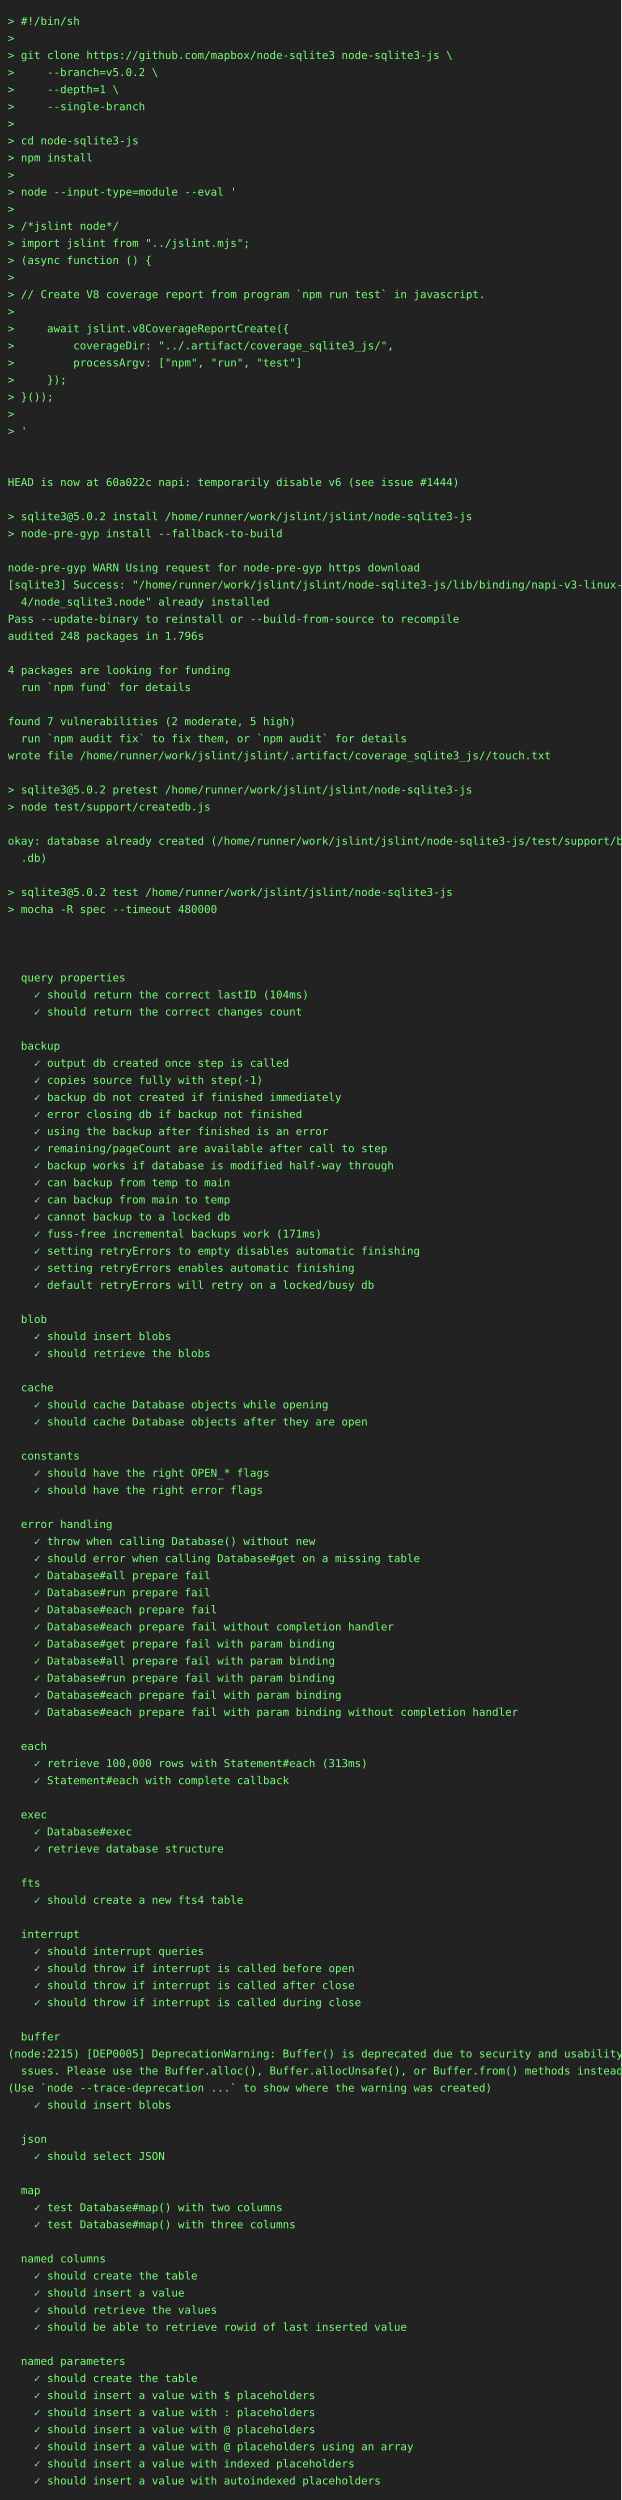
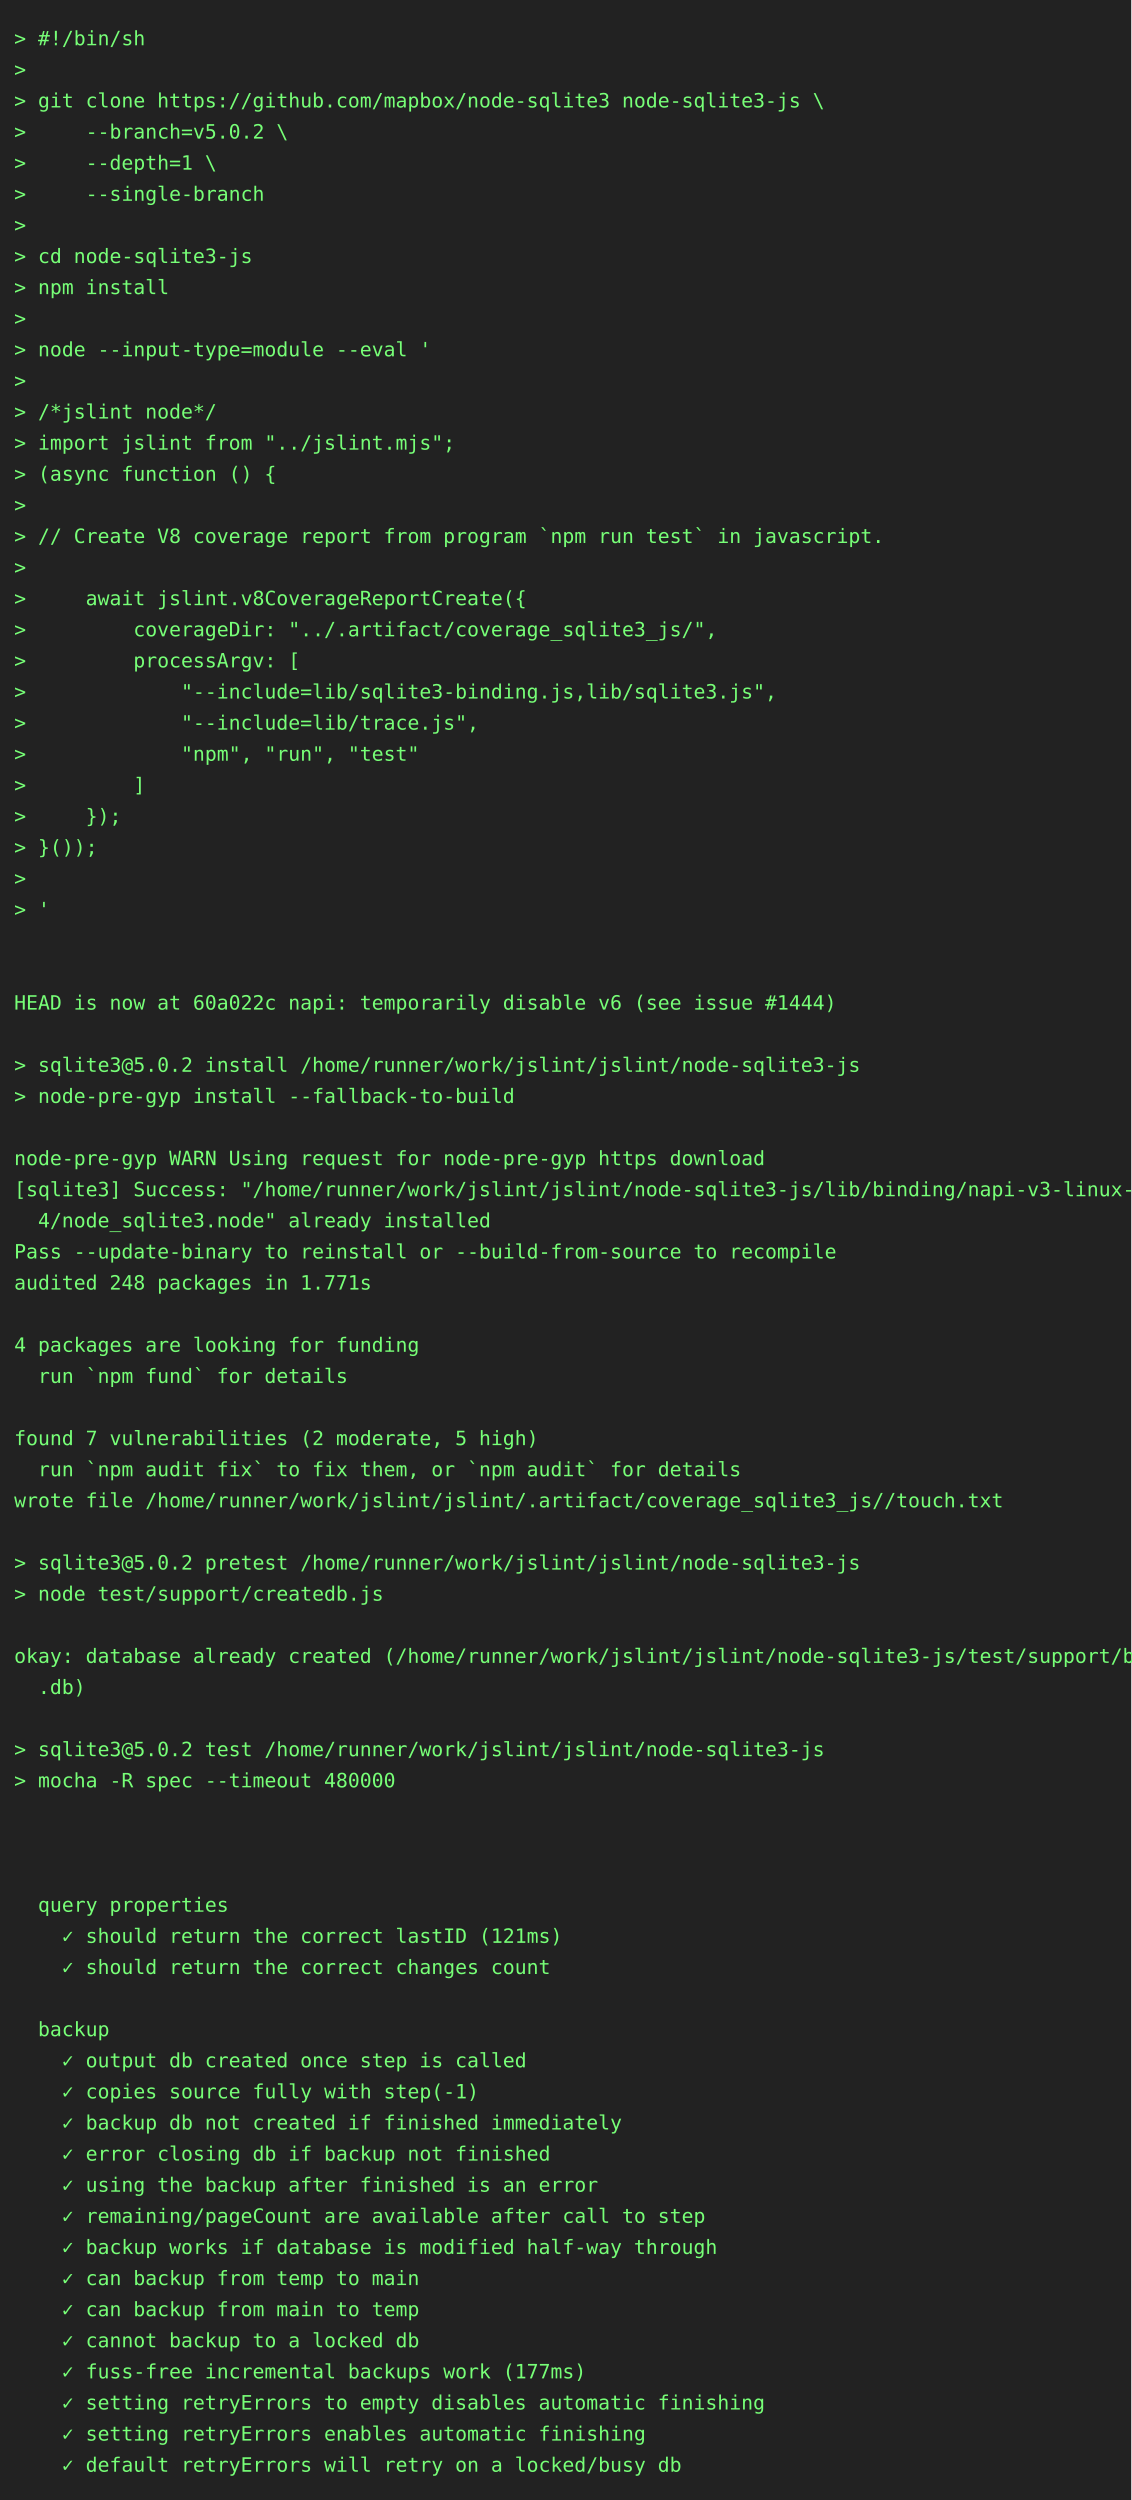
- <svg xmlns="http://www.w3.org/2000/svg" height="3220" width="800">
-   <rect height="3220" fill="#222" width="800" />
+ <svg xmlns="http://www.w3.org/2000/svg" height="1768" width="800">
+   <rect height="1768" fill="#222" width="800" />
  <text fill="#7f7" font-family="consolas, menlo, monospace" font-size="14" xml:space="preserve">
    <tspan lengthAdjust="spacingAndGlyphs" textLength="768" x="10" y="32">&gt; #!/bin/sh                                                                                      </tspan>
    <tspan lengthAdjust="spacingAndGlyphs" textLength="768" x="10" y="54">&gt;                                                                                                </tspan>
    <tspan lengthAdjust="spacingAndGlyphs" textLength="768" x="10" y="76">&gt; git clone https://github.com/mapbox/node-sqlite3 node-sqlite3-js \                             </tspan>
    <tspan lengthAdjust="spacingAndGlyphs" textLength="768" x="10" y="98">&gt;     --branch=v5.0.2 \                                                                          </tspan>
    <tspan lengthAdjust="spacingAndGlyphs" textLength="768" x="10" y="120">&gt;     --depth=1 \                                                                                </tspan>
    <tspan lengthAdjust="spacingAndGlyphs" textLength="768" x="10" y="142">&gt;     --single-branch                                                                            </tspan>
    <tspan lengthAdjust="spacingAndGlyphs" textLength="768" x="10" y="164">&gt;                                                                                                </tspan>
    <tspan lengthAdjust="spacingAndGlyphs" textLength="768" x="10" y="186">&gt; cd node-sqlite3-js                                                                             </tspan>
    <tspan lengthAdjust="spacingAndGlyphs" textLength="768" x="10" y="208">&gt; npm install                                                                                    </tspan>
    <tspan lengthAdjust="spacingAndGlyphs" textLength="768" x="10" y="230">&gt;                                                                                                </tspan>
    <tspan lengthAdjust="spacingAndGlyphs" textLength="768" x="10" y="252">&gt; node --input-type=module --eval '                                                              </tspan>
    <tspan lengthAdjust="spacingAndGlyphs" textLength="768" x="10" y="274">&gt;                                                                                                </tspan>
    <tspan lengthAdjust="spacingAndGlyphs" textLength="768" x="10" y="296">&gt; /*jslint node*/                                                                                </tspan>
    <tspan lengthAdjust="spacingAndGlyphs" textLength="768" x="10" y="318">&gt; import jslint from "../jslint.mjs";                                                            </tspan>
    <tspan lengthAdjust="spacingAndGlyphs" textLength="768" x="10" y="340">&gt; (async function () {                                                                           </tspan>
    <tspan lengthAdjust="spacingAndGlyphs" textLength="768" x="10" y="362">&gt;                                                                                                </tspan>
    <tspan lengthAdjust="spacingAndGlyphs" textLength="768" x="10" y="384">&gt; // Create V8 coverage report from program `npm run test` in javascript.                        </tspan>
    <tspan lengthAdjust="spacingAndGlyphs" textLength="768" x="10" y="406">&gt;                                                                                                </tspan>
    <tspan lengthAdjust="spacingAndGlyphs" textLength="768" x="10" y="428">&gt;     await jslint.v8CoverageReportCreate({                                                      </tspan>
    <tspan lengthAdjust="spacingAndGlyphs" textLength="768" x="10" y="450">&gt;         coverageDir: "../.artifact/coverage_sqlite3_js/",                                      </tspan>
-     <tspan lengthAdjust="spacingAndGlyphs" textLength="768" x="10" y="472">&gt;         processArgv: ["npm", "run", "test"]                                                    </tspan>
-     <tspan lengthAdjust="spacingAndGlyphs" textLength="768" x="10" y="494">&gt;     });                                                                                        </tspan>
-     <tspan lengthAdjust="spacingAndGlyphs" textLength="768" x="10" y="516">&gt; }());                                                                                          </tspan>
-     <tspan lengthAdjust="spacingAndGlyphs" textLength="768" x="10" y="538">&gt;                                                                                                </tspan>
-     <tspan lengthAdjust="spacingAndGlyphs" textLength="768" x="10" y="560">&gt; '                                                                                              </tspan>
-     <tspan lengthAdjust="spacingAndGlyphs" textLength="768" x="10" y="582">                                                                                                 </tspan>
-     <tspan lengthAdjust="spacingAndGlyphs" textLength="768" x="10" y="604">                                                                                                 </tspan>
-     <tspan lengthAdjust="spacingAndGlyphs" textLength="768" x="10" y="626">HEAD is now at 60a022c napi: temporarily disable v6 (see issue #1444)                            </tspan>
-     <tspan lengthAdjust="spacingAndGlyphs" textLength="768" x="10" y="648">                                                                                                 </tspan>
-     <tspan lengthAdjust="spacingAndGlyphs" textLength="768" x="10" y="670">&gt; sqlite3@5.0.2 install /home/runner/work/jslint/jslint/node-sqlite3-js                          </tspan>
-     <tspan lengthAdjust="spacingAndGlyphs" textLength="768" x="10" y="692">&gt; node-pre-gyp install --fallback-to-build                                                       </tspan>
-     <tspan lengthAdjust="spacingAndGlyphs" textLength="768" x="10" y="714">                                                                                                 </tspan>
-     <tspan lengthAdjust="spacingAndGlyphs" textLength="768" x="10" y="736">node-pre-gyp WARN Using request for node-pre-gyp https download                                  </tspan>
-     <tspan lengthAdjust="spacingAndGlyphs" textLength="768" x="10" y="758">[sqlite3] Success: "/home/runner/work/jslint/jslint/node-sqlite3-js/lib/binding/napi-v3-linux-x6\</tspan>
-     <tspan lengthAdjust="spacingAndGlyphs" textLength="768" x="10" y="780">  4/node_sqlite3.node" already installed                                                         </tspan>
-     <tspan lengthAdjust="spacingAndGlyphs" textLength="768" x="10" y="802">Pass --update-binary to reinstall or --build-from-source to recompile                            </tspan>
-     <tspan lengthAdjust="spacingAndGlyphs" textLength="768" x="10" y="824">audited 248 packages in 1.796s                                                                   </tspan>
-     <tspan lengthAdjust="spacingAndGlyphs" textLength="768" x="10" y="846">                                                                                                 </tspan>
-     <tspan lengthAdjust="spacingAndGlyphs" textLength="768" x="10" y="868">4 packages are looking for funding                                                               </tspan>
-     <tspan lengthAdjust="spacingAndGlyphs" textLength="768" x="10" y="890">  run `npm fund` for details                                                                     </tspan>
-     <tspan lengthAdjust="spacingAndGlyphs" textLength="768" x="10" y="912">                                                                                                 </tspan>
-     <tspan lengthAdjust="spacingAndGlyphs" textLength="768" x="10" y="934">found 7 vulnerabilities (2 moderate, 5 high)                                                     </tspan>
-     <tspan lengthAdjust="spacingAndGlyphs" textLength="768" x="10" y="956">  run `npm audit fix` to fix them, or `npm audit` for details                                    </tspan>
-     <tspan lengthAdjust="spacingAndGlyphs" textLength="768" x="10" y="978">wrote file /home/runner/work/jslint/jslint/.artifact/coverage_sqlite3_js//touch.txt              </tspan>
+     <tspan lengthAdjust="spacingAndGlyphs" textLength="768" x="10" y="472">&gt;         processArgv: [                                                                         </tspan>
+     <tspan lengthAdjust="spacingAndGlyphs" textLength="768" x="10" y="494">&gt;             "--include=lib/sqlite3-binding.js,lib/sqlite3.js",                                 </tspan>
+     <tspan lengthAdjust="spacingAndGlyphs" textLength="768" x="10" y="516">&gt;             "--include=lib/trace.js",                                                          </tspan>
+     <tspan lengthAdjust="spacingAndGlyphs" textLength="768" x="10" y="538">&gt;             "npm", "run", "test"                                                               </tspan>
+     <tspan lengthAdjust="spacingAndGlyphs" textLength="768" x="10" y="560">&gt;         ]                                                                                      </tspan>
+     <tspan lengthAdjust="spacingAndGlyphs" textLength="768" x="10" y="582">&gt;     });                                                                                        </tspan>
+     <tspan lengthAdjust="spacingAndGlyphs" textLength="768" x="10" y="604">&gt; }());                                                                                          </tspan>
+     <tspan lengthAdjust="spacingAndGlyphs" textLength="768" x="10" y="626">&gt;                                                                                                </tspan>
+     <tspan lengthAdjust="spacingAndGlyphs" textLength="768" x="10" y="648">&gt; '                                                                                              </tspan>
+     <tspan lengthAdjust="spacingAndGlyphs" textLength="768" x="10" y="670">                                                                                                 </tspan>
+     <tspan lengthAdjust="spacingAndGlyphs" textLength="768" x="10" y="692">                                                                                                 </tspan>
+     <tspan lengthAdjust="spacingAndGlyphs" textLength="768" x="10" y="714">HEAD is now at 60a022c napi: temporarily disable v6 (see issue #1444)                            </tspan>
+     <tspan lengthAdjust="spacingAndGlyphs" textLength="768" x="10" y="736">                                                                                                 </tspan>
+     <tspan lengthAdjust="spacingAndGlyphs" textLength="768" x="10" y="758">&gt; sqlite3@5.0.2 install /home/runner/work/jslint/jslint/node-sqlite3-js                          </tspan>
+     <tspan lengthAdjust="spacingAndGlyphs" textLength="768" x="10" y="780">&gt; node-pre-gyp install --fallback-to-build                                                       </tspan>
+     <tspan lengthAdjust="spacingAndGlyphs" textLength="768" x="10" y="802">                                                                                                 </tspan>
+     <tspan lengthAdjust="spacingAndGlyphs" textLength="768" x="10" y="824">node-pre-gyp WARN Using request for node-pre-gyp https download                                  </tspan>
+     <tspan lengthAdjust="spacingAndGlyphs" textLength="768" x="10" y="846">[sqlite3] Success: "/home/runner/work/jslint/jslint/node-sqlite3-js/lib/binding/napi-v3-linux-x6\</tspan>
+     <tspan lengthAdjust="spacingAndGlyphs" textLength="768" x="10" y="868">  4/node_sqlite3.node" already installed                                                         </tspan>
+     <tspan lengthAdjust="spacingAndGlyphs" textLength="768" x="10" y="890">Pass --update-binary to reinstall or --build-from-source to recompile                            </tspan>
+     <tspan lengthAdjust="spacingAndGlyphs" textLength="768" x="10" y="912">audited 248 packages in 1.771s                                                                   </tspan>
+     <tspan lengthAdjust="spacingAndGlyphs" textLength="768" x="10" y="934">                                                                                                 </tspan>
+     <tspan lengthAdjust="spacingAndGlyphs" textLength="768" x="10" y="956">4 packages are looking for funding                                                               </tspan>
+     <tspan lengthAdjust="spacingAndGlyphs" textLength="768" x="10" y="978">  run `npm fund` for details                                                                     </tspan>
    <tspan lengthAdjust="spacingAndGlyphs" textLength="768" x="10" y="1000">                                                                                                 </tspan>
-     <tspan lengthAdjust="spacingAndGlyphs" textLength="768" x="10" y="1022">&gt; sqlite3@5.0.2 pretest /home/runner/work/jslint/jslint/node-sqlite3-js                          </tspan>
-     <tspan lengthAdjust="spacingAndGlyphs" textLength="768" x="10" y="1044">&gt; node test/support/createdb.js                                                                  </tspan>
-     <tspan lengthAdjust="spacingAndGlyphs" textLength="768" x="10" y="1066">                                                                                                 </tspan>
-     <tspan lengthAdjust="spacingAndGlyphs" textLength="768" x="10" y="1088">okay: database already created (/home/runner/work/jslint/jslint/node-sqlite3-js/test/support/big\</tspan>
-     <tspan lengthAdjust="spacingAndGlyphs" textLength="768" x="10" y="1110">  .db)                                                                                           </tspan>
-     <tspan lengthAdjust="spacingAndGlyphs" textLength="768" x="10" y="1132">                                                                                                 </tspan>
-     <tspan lengthAdjust="spacingAndGlyphs" textLength="768" x="10" y="1154">&gt; sqlite3@5.0.2 test /home/runner/work/jslint/jslint/node-sqlite3-js                             </tspan>
-     <tspan lengthAdjust="spacingAndGlyphs" textLength="768" x="10" y="1176">&gt; mocha -R spec --timeout 480000                                                                 </tspan>
-     <tspan lengthAdjust="spacingAndGlyphs" textLength="768" x="10" y="1198">                                                                                                 </tspan>
+     <tspan lengthAdjust="spacingAndGlyphs" textLength="768" x="10" y="1022">found 7 vulnerabilities (2 moderate, 5 high)                                                     </tspan>
+     <tspan lengthAdjust="spacingAndGlyphs" textLength="768" x="10" y="1044">  run `npm audit fix` to fix them, or `npm audit` for details                                    </tspan>
+     <tspan lengthAdjust="spacingAndGlyphs" textLength="768" x="10" y="1066">wrote file /home/runner/work/jslint/jslint/.artifact/coverage_sqlite3_js//touch.txt              </tspan>
+     <tspan lengthAdjust="spacingAndGlyphs" textLength="768" x="10" y="1088">                                                                                                 </tspan>
+     <tspan lengthAdjust="spacingAndGlyphs" textLength="768" x="10" y="1110">&gt; sqlite3@5.0.2 pretest /home/runner/work/jslint/jslint/node-sqlite3-js                          </tspan>
+     <tspan lengthAdjust="spacingAndGlyphs" textLength="768" x="10" y="1132">&gt; node test/support/createdb.js                                                                  </tspan>
+     <tspan lengthAdjust="spacingAndGlyphs" textLength="768" x="10" y="1154">                                                                                                 </tspan>
+     <tspan lengthAdjust="spacingAndGlyphs" textLength="768" x="10" y="1176">okay: database already created (/home/runner/work/jslint/jslint/node-sqlite3-js/test/support/big\</tspan>
+     <tspan lengthAdjust="spacingAndGlyphs" textLength="768" x="10" y="1198">  .db)                                                                                           </tspan>
    <tspan lengthAdjust="spacingAndGlyphs" textLength="768" x="10" y="1220">                                                                                                 </tspan>
-     <tspan lengthAdjust="spacingAndGlyphs" textLength="768" x="10" y="1242">                                                                                                 </tspan>
-     <tspan lengthAdjust="spacingAndGlyphs" textLength="768" x="10" y="1264">  query properties                                                                               </tspan>
-     <tspan lengthAdjust="spacingAndGlyphs" textLength="768" x="10" y="1286">    ✓ should return the correct lastID (104ms)                                                   </tspan>
-     <tspan lengthAdjust="spacingAndGlyphs" textLength="768" x="10" y="1308">    ✓ should return the correct changes count                                                    </tspan>
+     <tspan lengthAdjust="spacingAndGlyphs" textLength="768" x="10" y="1242">&gt; sqlite3@5.0.2 test /home/runner/work/jslint/jslint/node-sqlite3-js                             </tspan>
+     <tspan lengthAdjust="spacingAndGlyphs" textLength="768" x="10" y="1264">&gt; mocha -R spec --timeout 480000                                                                 </tspan>
+     <tspan lengthAdjust="spacingAndGlyphs" textLength="768" x="10" y="1286">                                                                                                 </tspan>
+     <tspan lengthAdjust="spacingAndGlyphs" textLength="768" x="10" y="1308">                                                                                                 </tspan>
    <tspan lengthAdjust="spacingAndGlyphs" textLength="768" x="10" y="1330">                                                                                                 </tspan>
-     <tspan lengthAdjust="spacingAndGlyphs" textLength="768" x="10" y="1352">  backup                                                                                         </tspan>
-     <tspan lengthAdjust="spacingAndGlyphs" textLength="768" x="10" y="1374">    ✓ output db created once step is called                                                      </tspan>
-     <tspan lengthAdjust="spacingAndGlyphs" textLength="768" x="10" y="1396">    ✓ copies source fully with step(-1)                                                          </tspan>
-     <tspan lengthAdjust="spacingAndGlyphs" textLength="768" x="10" y="1418">    ✓ backup db not created if finished immediately                                              </tspan>
-     <tspan lengthAdjust="spacingAndGlyphs" textLength="768" x="10" y="1440">    ✓ error closing db if backup not finished                                                    </tspan>
-     <tspan lengthAdjust="spacingAndGlyphs" textLength="768" x="10" y="1462">    ✓ using the backup after finished is an error                                                </tspan>
-     <tspan lengthAdjust="spacingAndGlyphs" textLength="768" x="10" y="1484">    ✓ remaining/pageCount are available after call to step                                       </tspan>
-     <tspan lengthAdjust="spacingAndGlyphs" textLength="768" x="10" y="1506">    ✓ backup works if database is modified half-way through                                      </tspan>
-     <tspan lengthAdjust="spacingAndGlyphs" textLength="768" x="10" y="1528">    ✓ can backup from temp to main                                                               </tspan>
-     <tspan lengthAdjust="spacingAndGlyphs" textLength="768" x="10" y="1550">    ✓ can backup from main to temp                                                               </tspan>
-     <tspan lengthAdjust="spacingAndGlyphs" textLength="768" x="10" y="1572">    ✓ cannot backup to a locked db                                                               </tspan>
-     <tspan lengthAdjust="spacingAndGlyphs" textLength="768" x="10" y="1594">    ✓ fuss-free incremental backups work (171ms)                                                 </tspan>
-     <tspan lengthAdjust="spacingAndGlyphs" textLength="768" x="10" y="1616">    ✓ setting retryErrors to empty disables automatic finishing                                  </tspan>
-     <tspan lengthAdjust="spacingAndGlyphs" textLength="768" x="10" y="1638">    ✓ setting retryErrors enables automatic finishing                                            </tspan>
-     <tspan lengthAdjust="spacingAndGlyphs" textLength="768" x="10" y="1660">    ✓ default retryErrors will retry on a locked/busy db                                         </tspan>
-     <tspan lengthAdjust="spacingAndGlyphs" textLength="768" x="10" y="1682">                                                                                                 </tspan>
-     <tspan lengthAdjust="spacingAndGlyphs" textLength="768" x="10" y="1704">  blob                                                                                           </tspan>
-     <tspan lengthAdjust="spacingAndGlyphs" textLength="768" x="10" y="1726">    ✓ should insert blobs                                                                        </tspan>
-     <tspan lengthAdjust="spacingAndGlyphs" textLength="768" x="10" y="1748">    ✓ should retrieve the blobs                                                                  </tspan>
-     <tspan lengthAdjust="spacingAndGlyphs" textLength="768" x="10" y="1770">                                                                                                 </tspan>
-     <tspan lengthAdjust="spacingAndGlyphs" textLength="768" x="10" y="1792">  cache                                                                                          </tspan>
-     <tspan lengthAdjust="spacingAndGlyphs" textLength="768" x="10" y="1814">    ✓ should cache Database objects while opening                                                </tspan>
-     <tspan lengthAdjust="spacingAndGlyphs" textLength="768" x="10" y="1836">    ✓ should cache Database objects after they are open                                          </tspan>
-     <tspan lengthAdjust="spacingAndGlyphs" textLength="768" x="10" y="1858">                                                                                                 </tspan>
-     <tspan lengthAdjust="spacingAndGlyphs" textLength="768" x="10" y="1880">  constants                                                                                      </tspan>
-     <tspan lengthAdjust="spacingAndGlyphs" textLength="768" x="10" y="1902">    ✓ should have the right OPEN_* flags                                                         </tspan>
-     <tspan lengthAdjust="spacingAndGlyphs" textLength="768" x="10" y="1924">    ✓ should have the right error flags                                                          </tspan>
-     <tspan lengthAdjust="spacingAndGlyphs" textLength="768" x="10" y="1946">                                                                                                 </tspan>
-     <tspan lengthAdjust="spacingAndGlyphs" textLength="768" x="10" y="1968">  error handling                                                                                 </tspan>
-     <tspan lengthAdjust="spacingAndGlyphs" textLength="768" x="10" y="1990">    ✓ throw when calling Database() without new                                                  </tspan>
-     <tspan lengthAdjust="spacingAndGlyphs" textLength="768" x="10" y="2012">    ✓ should error when calling Database#get on a missing table                                  </tspan>
-     <tspan lengthAdjust="spacingAndGlyphs" textLength="768" x="10" y="2034">    ✓ Database#all prepare fail                                                                  </tspan>
-     <tspan lengthAdjust="spacingAndGlyphs" textLength="768" x="10" y="2056">    ✓ Database#run prepare fail                                                                  </tspan>
-     <tspan lengthAdjust="spacingAndGlyphs" textLength="768" x="10" y="2078">    ✓ Database#each prepare fail                                                                 </tspan>
-     <tspan lengthAdjust="spacingAndGlyphs" textLength="768" x="10" y="2100">    ✓ Database#each prepare fail without completion handler                                      </tspan>
-     <tspan lengthAdjust="spacingAndGlyphs" textLength="768" x="10" y="2122">    ✓ Database#get prepare fail with param binding                                               </tspan>
-     <tspan lengthAdjust="spacingAndGlyphs" textLength="768" x="10" y="2144">    ✓ Database#all prepare fail with param binding                                               </tspan>
-     <tspan lengthAdjust="spacingAndGlyphs" textLength="768" x="10" y="2166">    ✓ Database#run prepare fail with param binding                                               </tspan>
-     <tspan lengthAdjust="spacingAndGlyphs" textLength="768" x="10" y="2188">    ✓ Database#each prepare fail with param binding                                              </tspan>
-     <tspan lengthAdjust="spacingAndGlyphs" textLength="768" x="10" y="2210">    ✓ Database#each prepare fail with param binding without completion handler                   </tspan>
-     <tspan lengthAdjust="spacingAndGlyphs" textLength="768" x="10" y="2232">                                                                                                 </tspan>
-     <tspan lengthAdjust="spacingAndGlyphs" textLength="768" x="10" y="2254">  each                                                                                           </tspan>
-     <tspan lengthAdjust="spacingAndGlyphs" textLength="768" x="10" y="2276">    ✓ retrieve 100,000 rows with Statement#each (313ms)                                          </tspan>
-     <tspan lengthAdjust="spacingAndGlyphs" textLength="768" x="10" y="2298">    ✓ Statement#each with complete callback                                                      </tspan>
-     <tspan lengthAdjust="spacingAndGlyphs" textLength="768" x="10" y="2320">                                                                                                 </tspan>
-     <tspan lengthAdjust="spacingAndGlyphs" textLength="768" x="10" y="2342">  exec                                                                                           </tspan>
-     <tspan lengthAdjust="spacingAndGlyphs" textLength="768" x="10" y="2364">    ✓ Database#exec                                                                              </tspan>
-     <tspan lengthAdjust="spacingAndGlyphs" textLength="768" x="10" y="2386">    ✓ retrieve database structure                                                                </tspan>
-     <tspan lengthAdjust="spacingAndGlyphs" textLength="768" x="10" y="2408">                                                                                                 </tspan>
-     <tspan lengthAdjust="spacingAndGlyphs" textLength="768" x="10" y="2430">  fts                                                                                            </tspan>
-     <tspan lengthAdjust="spacingAndGlyphs" textLength="768" x="10" y="2452">    ✓ should create a new fts4 table                                                             </tspan>
-     <tspan lengthAdjust="spacingAndGlyphs" textLength="768" x="10" y="2474">                                                                                                 </tspan>
-     <tspan lengthAdjust="spacingAndGlyphs" textLength="768" x="10" y="2496">  interrupt                                                                                      </tspan>
-     <tspan lengthAdjust="spacingAndGlyphs" textLength="768" x="10" y="2518">    ✓ should interrupt queries                                                                   </tspan>
-     <tspan lengthAdjust="spacingAndGlyphs" textLength="768" x="10" y="2540">    ✓ should throw if interrupt is called before open                                            </tspan>
-     <tspan lengthAdjust="spacingAndGlyphs" textLength="768" x="10" y="2562">    ✓ should throw if interrupt is called after close                                            </tspan>
-     <tspan lengthAdjust="spacingAndGlyphs" textLength="768" x="10" y="2584">    ✓ should throw if interrupt is called during close                                           </tspan>
-     <tspan lengthAdjust="spacingAndGlyphs" textLength="768" x="10" y="2606">                                                                                                 </tspan>
-     <tspan lengthAdjust="spacingAndGlyphs" textLength="768" x="10" y="2628">  buffer                                                                                         </tspan>
-     <tspan lengthAdjust="spacingAndGlyphs" textLength="768" x="10" y="2650">(node:2215) [DEP0005] DeprecationWarning: Buffer() is deprecated due to security and usability i\</tspan>
-     <tspan lengthAdjust="spacingAndGlyphs" textLength="768" x="10" y="2672">  ssues. Please use the Buffer.alloc(), Buffer.allocUnsafe(), or Buffer.from() methods instead.  </tspan>
-     <tspan lengthAdjust="spacingAndGlyphs" textLength="768" x="10" y="2694">(Use `node --trace-deprecation ...` to show where the warning was created)                       </tspan>
-     <tspan lengthAdjust="spacingAndGlyphs" textLength="768" x="10" y="2716">    ✓ should insert blobs                                                                        </tspan>
-     <tspan lengthAdjust="spacingAndGlyphs" textLength="768" x="10" y="2738">                                                                                                 </tspan>
-     <tspan lengthAdjust="spacingAndGlyphs" textLength="768" x="10" y="2760">  json                                                                                           </tspan>
-     <tspan lengthAdjust="spacingAndGlyphs" textLength="768" x="10" y="2782">    ✓ should select JSON                                                                         </tspan>
-     <tspan lengthAdjust="spacingAndGlyphs" textLength="768" x="10" y="2804">                                                                                                 </tspan>
-     <tspan lengthAdjust="spacingAndGlyphs" textLength="768" x="10" y="2826">  map                                                                                            </tspan>
-     <tspan lengthAdjust="spacingAndGlyphs" textLength="768" x="10" y="2848">    ✓ test Database#map() with two columns                                                       </tspan>
-     <tspan lengthAdjust="spacingAndGlyphs" textLength="768" x="10" y="2870">    ✓ test Database#map() with three columns                                                     </tspan>
-     <tspan lengthAdjust="spacingAndGlyphs" textLength="768" x="10" y="2892">                                                                                                 </tspan>
-     <tspan lengthAdjust="spacingAndGlyphs" textLength="768" x="10" y="2914">  named columns                                                                                  </tspan>
-     <tspan lengthAdjust="spacingAndGlyphs" textLength="768" x="10" y="2936">    ✓ should create the table                                                                    </tspan>
-     <tspan lengthAdjust="spacingAndGlyphs" textLength="768" x="10" y="2958">    ✓ should insert a value                                                                      </tspan>
-     <tspan lengthAdjust="spacingAndGlyphs" textLength="768" x="10" y="2980">    ✓ should retrieve the values                                                                 </tspan>
-     <tspan lengthAdjust="spacingAndGlyphs" textLength="768" x="10" y="3002">    ✓ should be able to retrieve rowid of last inserted value                                    </tspan>
-     <tspan lengthAdjust="spacingAndGlyphs" textLength="768" x="10" y="3024">                                                                                                 </tspan>
-     <tspan lengthAdjust="spacingAndGlyphs" textLength="768" x="10" y="3046">  named parameters                                                                               </tspan>
-     <tspan lengthAdjust="spacingAndGlyphs" textLength="768" x="10" y="3068">    ✓ should create the table                                                                    </tspan>
-     <tspan lengthAdjust="spacingAndGlyphs" textLength="768" x="10" y="3090">    ✓ should insert a value with $ placeholders                                                  </tspan>
-     <tspan lengthAdjust="spacingAndGlyphs" textLength="768" x="10" y="3112">    ✓ should insert a value with : placeholders                                                  </tspan>
-     <tspan lengthAdjust="spacingAndGlyphs" textLength="768" x="10" y="3134">    ✓ should insert a value with @ placeholders                                                  </tspan>
-     <tspan lengthAdjust="spacingAndGlyphs" textLength="768" x="10" y="3156">    ✓ should insert a value with @ placeholders using an array                                   </tspan>
-     <tspan lengthAdjust="spacingAndGlyphs" textLength="768" x="10" y="3178">    ✓ should insert a value with indexed placeholders                                            </tspan>
-     <tspan lengthAdjust="spacingAndGlyphs" textLength="768" x="10" y="3200">    ✓ should insert a value with autoindexed placeholders                                        </tspan>
+     <tspan lengthAdjust="spacingAndGlyphs" textLength="768" x="10" y="1352">  query properties                                                                               </tspan>
+     <tspan lengthAdjust="spacingAndGlyphs" textLength="768" x="10" y="1374">    ✓ should return the correct lastID (121ms)                                                   </tspan>
+     <tspan lengthAdjust="spacingAndGlyphs" textLength="768" x="10" y="1396">    ✓ should return the correct changes count                                                    </tspan>
+     <tspan lengthAdjust="spacingAndGlyphs" textLength="768" x="10" y="1418">                                                                                                 </tspan>
+     <tspan lengthAdjust="spacingAndGlyphs" textLength="768" x="10" y="1440">  backup                                                                                         </tspan>
+     <tspan lengthAdjust="spacingAndGlyphs" textLength="768" x="10" y="1462">    ✓ output db created once step is called                                                      </tspan>
+     <tspan lengthAdjust="spacingAndGlyphs" textLength="768" x="10" y="1484">    ✓ copies source fully with step(-1)                                                          </tspan>
+     <tspan lengthAdjust="spacingAndGlyphs" textLength="768" x="10" y="1506">    ✓ backup db not created if finished immediately                                              </tspan>
+     <tspan lengthAdjust="spacingAndGlyphs" textLength="768" x="10" y="1528">    ✓ error closing db if backup not finished                                                    </tspan>
+     <tspan lengthAdjust="spacingAndGlyphs" textLength="768" x="10" y="1550">    ✓ using the backup after finished is an error                                                </tspan>
+     <tspan lengthAdjust="spacingAndGlyphs" textLength="768" x="10" y="1572">    ✓ remaining/pageCount are available after call to step                                       </tspan>
+     <tspan lengthAdjust="spacingAndGlyphs" textLength="768" x="10" y="1594">    ✓ backup works if database is modified half-way through                                      </tspan>
+     <tspan lengthAdjust="spacingAndGlyphs" textLength="768" x="10" y="1616">    ✓ can backup from temp to main                                                               </tspan>
+     <tspan lengthAdjust="spacingAndGlyphs" textLength="768" x="10" y="1638">    ✓ can backup from main to temp                                                               </tspan>
+     <tspan lengthAdjust="spacingAndGlyphs" textLength="768" x="10" y="1660">    ✓ cannot backup to a locked db                                                               </tspan>
+     <tspan lengthAdjust="spacingAndGlyphs" textLength="768" x="10" y="1682">    ✓ fuss-free incremental backups work (177ms)                                                 </tspan>
+     <tspan lengthAdjust="spacingAndGlyphs" textLength="768" x="10" y="1704">    ✓ setting retryErrors to empty disables automatic finishing                                  </tspan>
+     <tspan lengthAdjust="spacingAndGlyphs" textLength="768" x="10" y="1726">    ✓ setting retryErrors enables automatic finishing                                            </tspan>
+     <tspan lengthAdjust="spacingAndGlyphs" textLength="768" x="10" y="1748">    ✓ default retryErrors will retry on a locked/busy db                                         </tspan>
  </text>
</svg>
